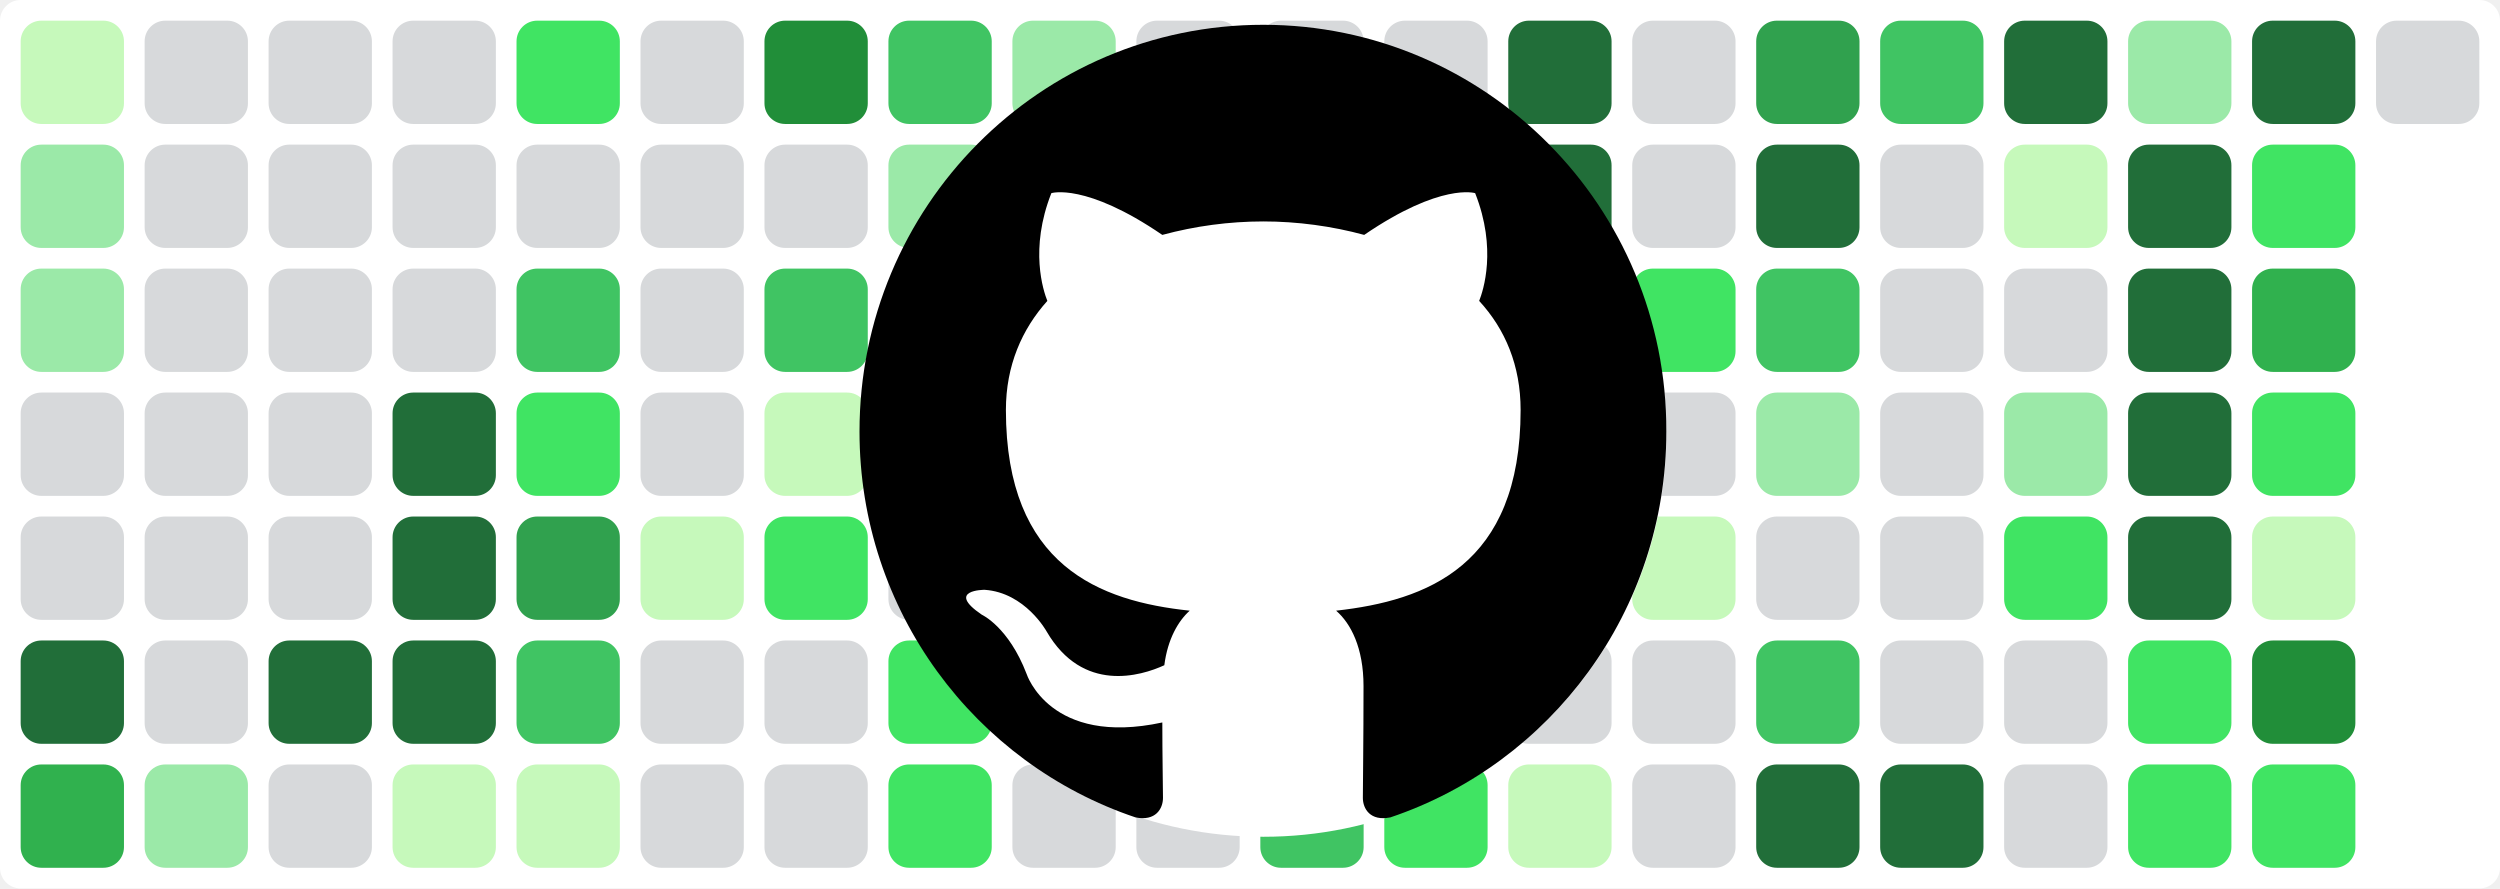
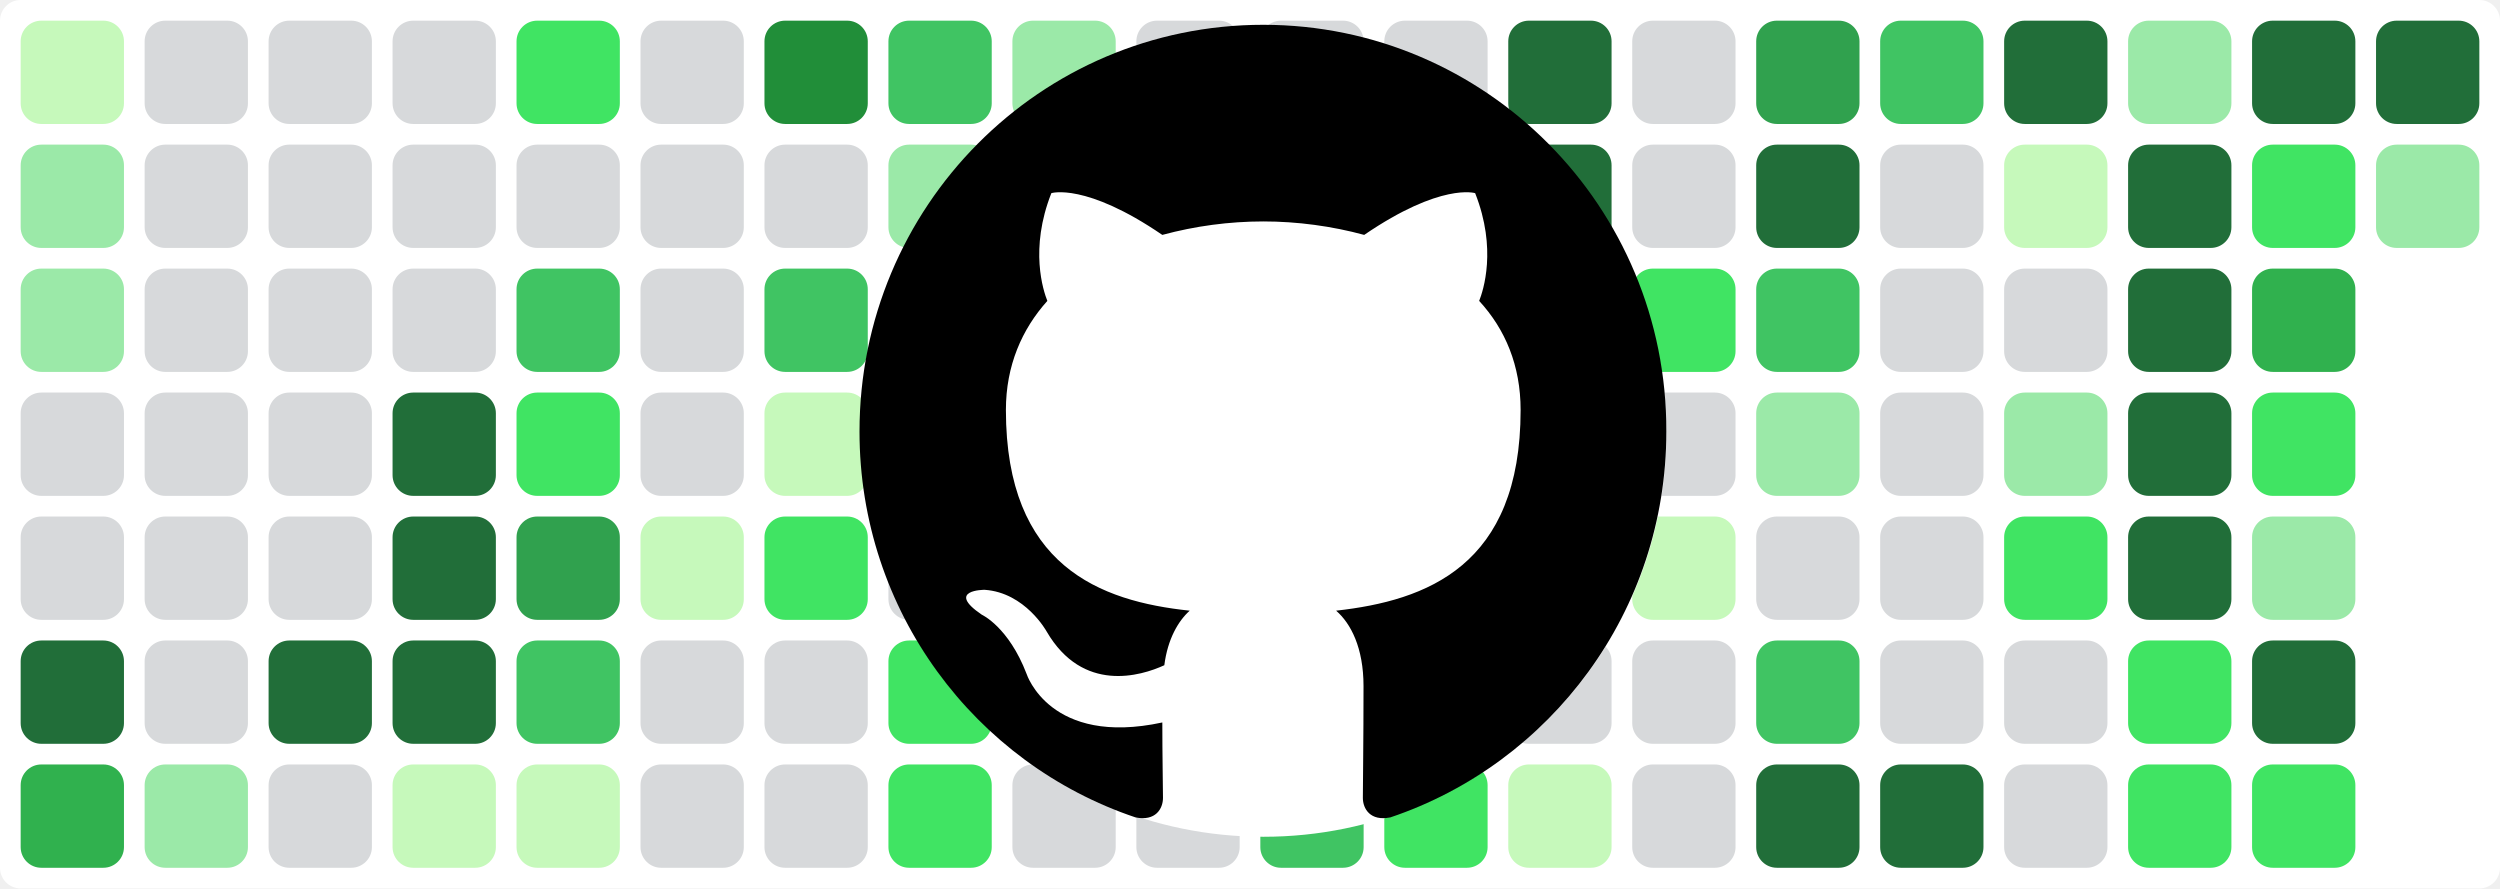
<svg xmlns="http://www.w3.org/2000/svg" baseProfile="tiny" height="100%" version="1.2" viewBox="0,0,242,86" width="100%">
  <defs />
  <rect fill="#ffffff" height="86" rx="2" ry="2" width="242" x="0" y="0" />
  <rect fill="#c6f9bb" height="10" rx="2" ry="2" width="10" x="2" y="2" />
  <rect fill="#9be9a8" height="10" rx="2" ry="2" width="10" x="2" y="14" />
  <rect fill="#9be9a8" height="10" rx="2" ry="2" width="10" x="2" y="26" />
  <rect fill="#d7d9db" height="10" rx="2" ry="2" width="10" x="2" y="38" />
  <rect fill="#d7d9db" height="10" rx="2" ry="2" width="10" x="2" y="50" />
  <rect fill="#216e39" height="10" rx="2" ry="2" width="10" x="2" y="62" />
  <rect fill="#30b14e" height="10" rx="2" ry="2" width="10" x="2" y="74" />
  <rect fill="#d7d9db" height="10" rx="2" ry="2" width="10" x="14" y="2" />
  <rect fill="#d7d9db" height="10" rx="2" ry="2" width="10" x="14" y="14" />
  <rect fill="#d7d9db" height="10" rx="2" ry="2" width="10" x="14" y="26" />
  <rect fill="#d7d9db" height="10" rx="2" ry="2" width="10" x="14" y="38" />
  <rect fill="#d7d9db" height="10" rx="2" ry="2" width="10" x="14" y="50" />
  <rect fill="#d7d9db" height="10" rx="2" ry="2" width="10" x="14" y="62" />
  <rect fill="#9be9a8" height="10" rx="2" ry="2" width="10" x="14" y="74" />
  <rect fill="#d7d9db" height="10" rx="2" ry="2" width="10" x="26" y="2" />
  <rect fill="#d7d9db" height="10" rx="2" ry="2" width="10" x="26" y="14" />
  <rect fill="#d7d9db" height="10" rx="2" ry="2" width="10" x="26" y="26" />
  <rect fill="#d7d9db" height="10" rx="2" ry="2" width="10" x="26" y="38" />
  <rect fill="#d7d9db" height="10" rx="2" ry="2" width="10" x="26" y="50" />
  <rect fill="#216e39" height="10" rx="2" ry="2" width="10" x="26" y="62" />
  <rect fill="#d7d9db" height="10" rx="2" ry="2" width="10" x="26" y="74" />
  <rect fill="#d7d9db" height="10" rx="2" ry="2" width="10" x="38" y="2" />
  <rect fill="#d7d9db" height="10" rx="2" ry="2" width="10" x="38" y="14" />
  <rect fill="#d7d9db" height="10" rx="2" ry="2" width="10" x="38" y="26" />
  <rect fill="#216e39" height="10" rx="2" ry="2" width="10" x="38" y="38" />
  <rect fill="#216e39" height="10" rx="2" ry="2" width="10" x="38" y="50" />
  <rect fill="#216e39" height="10" rx="2" ry="2" width="10" x="38" y="62" />
  <rect fill="#c6f9bb" height="10" rx="2" ry="2" width="10" x="38" y="74" />
  <rect fill="#40e463" height="10" rx="2" ry="2" width="10" x="50" y="2" />
  <rect fill="#d7d9db" height="10" rx="2" ry="2" width="10" x="50" y="14" />
  <rect fill="#40c463" height="10" rx="2" ry="2" width="10" x="50" y="26" />
  <rect fill="#40e463" height="10" rx="2" ry="2" width="10" x="50" y="38" />
  <rect fill="#30a14e" height="10" rx="2" ry="2" width="10" x="50" y="50" />
  <rect fill="#40c463" height="10" rx="2" ry="2" width="10" x="50" y="62" />
  <rect fill="#c6f9bb" height="10" rx="2" ry="2" width="10" x="50" y="74" />
  <rect fill="#d7d9db" height="10" rx="2" ry="2" width="10" x="62" y="2" />
  <rect fill="#d7d9db" height="10" rx="2" ry="2" width="10" x="62" y="14" />
  <rect fill="#d7d9db" height="10" rx="2" ry="2" width="10" x="62" y="26" />
  <rect fill="#d7d9db" height="10" rx="2" ry="2" width="10" x="62" y="38" />
  <rect fill="#c6f9bb" height="10" rx="2" ry="2" width="10" x="62" y="50" />
  <rect fill="#d7d9db" height="10" rx="2" ry="2" width="10" x="62" y="62" />
  <rect fill="#d7d9db" height="10" rx="2" ry="2" width="10" x="62" y="74" />
  <rect fill="#218e39" height="10" rx="2" ry="2" width="10" x="74" y="2" />
  <rect fill="#d7d9db" height="10" rx="2" ry="2" width="10" x="74" y="14" />
  <rect fill="#40c463" height="10" rx="2" ry="2" width="10" x="74" y="26" />
  <rect fill="#c6f9bb" height="10" rx="2" ry="2" width="10" x="74" y="38" />
  <rect fill="#40e463" height="10" rx="2" ry="2" width="10" x="74" y="50" />
  <rect fill="#d7d9db" height="10" rx="2" ry="2" width="10" x="74" y="62" />
  <rect fill="#d7d9db" height="10" rx="2" ry="2" width="10" x="74" y="74" />
  <rect fill="#40c463" height="10" rx="2" ry="2" width="10" x="86" y="2" />
  <rect fill="#9be9a8" height="10" rx="2" ry="2" width="10" x="86" y="14" />
  <rect fill="#d7d9db" height="10" rx="2" ry="2" width="10" x="86" y="26" />
  <rect fill="#d7d9db" height="10" rx="2" ry="2" width="10" x="86" y="38" />
  <rect fill="#d7d9db" height="10" rx="2" ry="2" width="10" x="86" y="50" />
  <rect fill="#40e463" height="10" rx="2" ry="2" width="10" x="86" y="62" />
  <rect fill="#40e463" height="10" rx="2" ry="2" width="10" x="86" y="74" />
  <rect fill="#9be9a8" height="10" rx="2" ry="2" width="10" x="98" y="2" />
  <rect fill="#9be9a8" height="10" rx="2" ry="2" width="10" x="98" y="14" />
  <rect fill="#d7d9db" height="10" rx="2" ry="2" width="10" x="98" y="26" />
  <rect fill="#40e463" height="10" rx="2" ry="2" width="10" x="98" y="38" />
  <rect fill="#c6f9bb" height="10" rx="2" ry="2" width="10" x="98" y="50" />
  <rect fill="#216e39" height="10" rx="2" ry="2" width="10" x="98" y="62" />
  <rect fill="#d7d9db" height="10" rx="2" ry="2" width="10" x="98" y="74" />
  <rect fill="#d7d9db" height="10" rx="2" ry="2" width="10" x="110" y="2" />
  <rect fill="#d7d9db" height="10" rx="2" ry="2" width="10" x="110" y="14" />
  <rect fill="#d7d9db" height="10" rx="2" ry="2" width="10" x="110" y="26" />
  <rect fill="#d7d9db" height="10" rx="2" ry="2" width="10" x="110" y="38" />
  <rect fill="#d7d9db" height="10" rx="2" ry="2" width="10" x="110" y="50" />
  <rect fill="#d7d9db" height="10" rx="2" ry="2" width="10" x="110" y="62" />
  <rect fill="#d7d9db" height="10" rx="2" ry="2" width="10" x="110" y="74" />
  <rect fill="#d7d9db" height="10" rx="2" ry="2" width="10" x="122" y="2" />
  <rect fill="#d7d9db" height="10" rx="2" ry="2" width="10" x="122" y="14" />
  <rect fill="#d7d9db" height="10" rx="2" ry="2" width="10" x="122" y="26" />
  <rect fill="#d7d9db" height="10" rx="2" ry="2" width="10" x="122" y="38" />
  <rect fill="#c6f9bb" height="10" rx="2" ry="2" width="10" x="122" y="50" />
  <rect fill="#40e463" height="10" rx="2" ry="2" width="10" x="122" y="62" />
  <rect fill="#40c463" height="10" rx="2" ry="2" width="10" x="122" y="74" />
  <rect fill="#d7d9db" height="10" rx="2" ry="2" width="10" x="134" y="2" />
  <rect fill="#40c463" height="10" rx="2" ry="2" width="10" x="134" y="14" />
  <rect fill="#40c463" height="10" rx="2" ry="2" width="10" x="134" y="26" />
  <rect fill="#9be9a8" height="10" rx="2" ry="2" width="10" x="134" y="38" />
  <rect fill="#9be9a8" height="10" rx="2" ry="2" width="10" x="134" y="50" />
  <rect fill="#40e463" height="10" rx="2" ry="2" width="10" x="134" y="62" />
  <rect fill="#40e463" height="10" rx="2" ry="2" width="10" x="134" y="74" />
  <rect fill="#216e39" height="10" rx="2" ry="2" width="10" x="146" y="2" />
  <rect fill="#216e39" height="10" rx="2" ry="2" width="10" x="146" y="14" />
  <rect fill="#40c463" height="10" rx="2" ry="2" width="10" x="146" y="26" />
  <rect fill="#d7d9db" height="10" rx="2" ry="2" width="10" x="146" y="38" />
  <rect fill="#d7d9db" height="10" rx="2" ry="2" width="10" x="146" y="50" />
  <rect fill="#d7d9db" height="10" rx="2" ry="2" width="10" x="146" y="62" />
  <rect fill="#c6f9bb" height="10" rx="2" ry="2" width="10" x="146" y="74" />
  <rect fill="#d7d9db" height="10" rx="2" ry="2" width="10" x="158" y="2" />
  <rect fill="#d7d9db" height="10" rx="2" ry="2" width="10" x="158" y="14" />
  <rect fill="#40e463" height="10" rx="2" ry="2" width="10" x="158" y="26" />
  <rect fill="#d7d9db" height="10" rx="2" ry="2" width="10" x="158" y="38" />
  <rect fill="#c6f9bb" height="10" rx="2" ry="2" width="10" x="158" y="50" />
  <rect fill="#d7d9db" height="10" rx="2" ry="2" width="10" x="158" y="62" />
  <rect fill="#d7d9db" height="10" rx="2" ry="2" width="10" x="158" y="74" />
  <rect fill="#30a14e" height="10" rx="2" ry="2" width="10" x="170" y="2" />
  <rect fill="#216e39" height="10" rx="2" ry="2" width="10" x="170" y="14" />
  <rect fill="#40c463" height="10" rx="2" ry="2" width="10" x="170" y="26" />
  <rect fill="#9be9a8" height="10" rx="2" ry="2" width="10" x="170" y="38" />
  <rect fill="#d7d9db" height="10" rx="2" ry="2" width="10" x="170" y="50" />
  <rect fill="#40c463" height="10" rx="2" ry="2" width="10" x="170" y="62" />
  <rect fill="#216e39" height="10" rx="2" ry="2" width="10" x="170" y="74" />
  <rect fill="#40c463" height="10" rx="2" ry="2" width="10" x="182" y="2" />
  <rect fill="#d7d9db" height="10" rx="2" ry="2" width="10" x="182" y="14" />
  <rect fill="#d7d9db" height="10" rx="2" ry="2" width="10" x="182" y="26" />
  <rect fill="#d7d9db" height="10" rx="2" ry="2" width="10" x="182" y="38" />
  <rect fill="#d7d9db" height="10" rx="2" ry="2" width="10" x="182" y="50" />
  <rect fill="#d7d9db" height="10" rx="2" ry="2" width="10" x="182" y="62" />
  <rect fill="#216e39" height="10" rx="2" ry="2" width="10" x="182" y="74" />
  <rect fill="#216e39" height="10" rx="2" ry="2" width="10" x="194" y="2" />
  <rect fill="#c6f9bb" height="10" rx="2" ry="2" width="10" x="194" y="14" />
  <rect fill="#d7d9db" height="10" rx="2" ry="2" width="10" x="194" y="26" />
  <rect fill="#9be9a8" height="10" rx="2" ry="2" width="10" x="194" y="38" />
  <rect fill="#40e463" height="10" rx="2" ry="2" width="10" x="194" y="50" />
  <rect fill="#d7d9db" height="10" rx="2" ry="2" width="10" x="194" y="62" />
  <rect fill="#d7d9db" height="10" rx="2" ry="2" width="10" x="194" y="74" />
  <rect fill="#9be9a8" height="10" rx="2" ry="2" width="10" x="206" y="2" />
  <rect fill="#216e39" height="10" rx="2" ry="2" width="10" x="206" y="14" />
  <rect fill="#216e39" height="10" rx="2" ry="2" width="10" x="206" y="26" />
  <rect fill="#216e39" height="10" rx="2" ry="2" width="10" x="206" y="38" />
  <rect fill="#216e39" height="10" rx="2" ry="2" width="10" x="206" y="50" />
  <rect fill="#40e463" height="10" rx="2" ry="2" width="10" x="206" y="62" />
  <rect fill="#40e463" height="10" rx="2" ry="2" width="10" x="206" y="74" />
  <rect fill="#216e39" height="10" rx="2" ry="2" width="10" x="218" y="2" />
  <rect fill="#40e463" height="10" rx="2" ry="2" width="10" x="218" y="14" />
  <rect fill="#30b14e" height="10" rx="2" ry="2" width="10" x="218" y="26" />
  <rect fill="#40e463" height="10" rx="2" ry="2" width="10" x="218" y="38" />
-   <rect fill="#c6f9bb" height="10" rx="2" ry="2" width="10" x="218" y="50" />
-   <rect fill="#218e39" height="10" rx="2" ry="2" width="10" x="218" y="62" />
+   <rect fill="#9be9a8" height="10" rx="2" ry="2" width="10" x="218" y="50" />
+   <rect fill="#216e39" height="10" rx="2" ry="2" width="10" x="218" y="62" />
  <rect fill="#40e463" height="10" rx="2" ry="2" width="10" x="218" y="74" />
-   <rect fill="#d7d9db" height="10" rx="2" ry="2" width="10" x="230" y="2" />
+   <rect fill="#216e39" height="10" rx="2" ry="2" width="10" x="230" y="2" />
+   <rect fill="#9be9a8" height="10" rx="2" ry="2" width="10" x="230" y="14" />
  <circle cx="122.3" cy="42" fill="#ffffff" r="39" />
  <path fill-rule="evenodd" clip-rule="evenodd" transform="scale(0.8, 0.8) translate(104, 3)" d="M48.854 0C21.839 0 0 22 0 49.217c0 21.756 13.993 40.172 33.405 46.69 2.427.49 3.316-1.059 3.316-2.362 0-1.141-.08-5.052-.08-9.127-13.59 2.934-16.42-5.867-16.42-5.867-2.184-5.704-5.42-7.17-5.42-7.17-4.448-3.015.324-3.015.324-3.015 4.934.326 7.523 5.052 7.523 5.052 4.367 7.496 11.404 5.378 14.235 4.074.404-3.178 1.699-5.378 3.074-6.6-10.839-1.141-22.243-5.378-22.243-24.283 0-5.378 1.94-9.778 5.014-13.2-.485-1.222-2.184-6.275.486-13.038 0 0 4.125-1.304 13.426 5.052a46.97 46.97 0 0 1 12.214-1.63c4.125 0 8.33.571 12.213 1.63 9.302-6.356 13.427-5.052 13.427-5.052 2.67 6.763.97 11.816.485 13.038 3.155 3.422 5.015 7.822 5.015 13.2 0 18.905-11.404 23.06-22.324 24.283 1.78 1.548 3.316 4.481 3.316 9.126 0 6.6-.08 11.897-.08 13.526 0 1.304.89 2.853 3.316 2.364 19.412-6.52 33.405-24.935 33.405-46.691C97.707 22 75.788 0 48.854 0z" fill="#000000" />
</svg>
